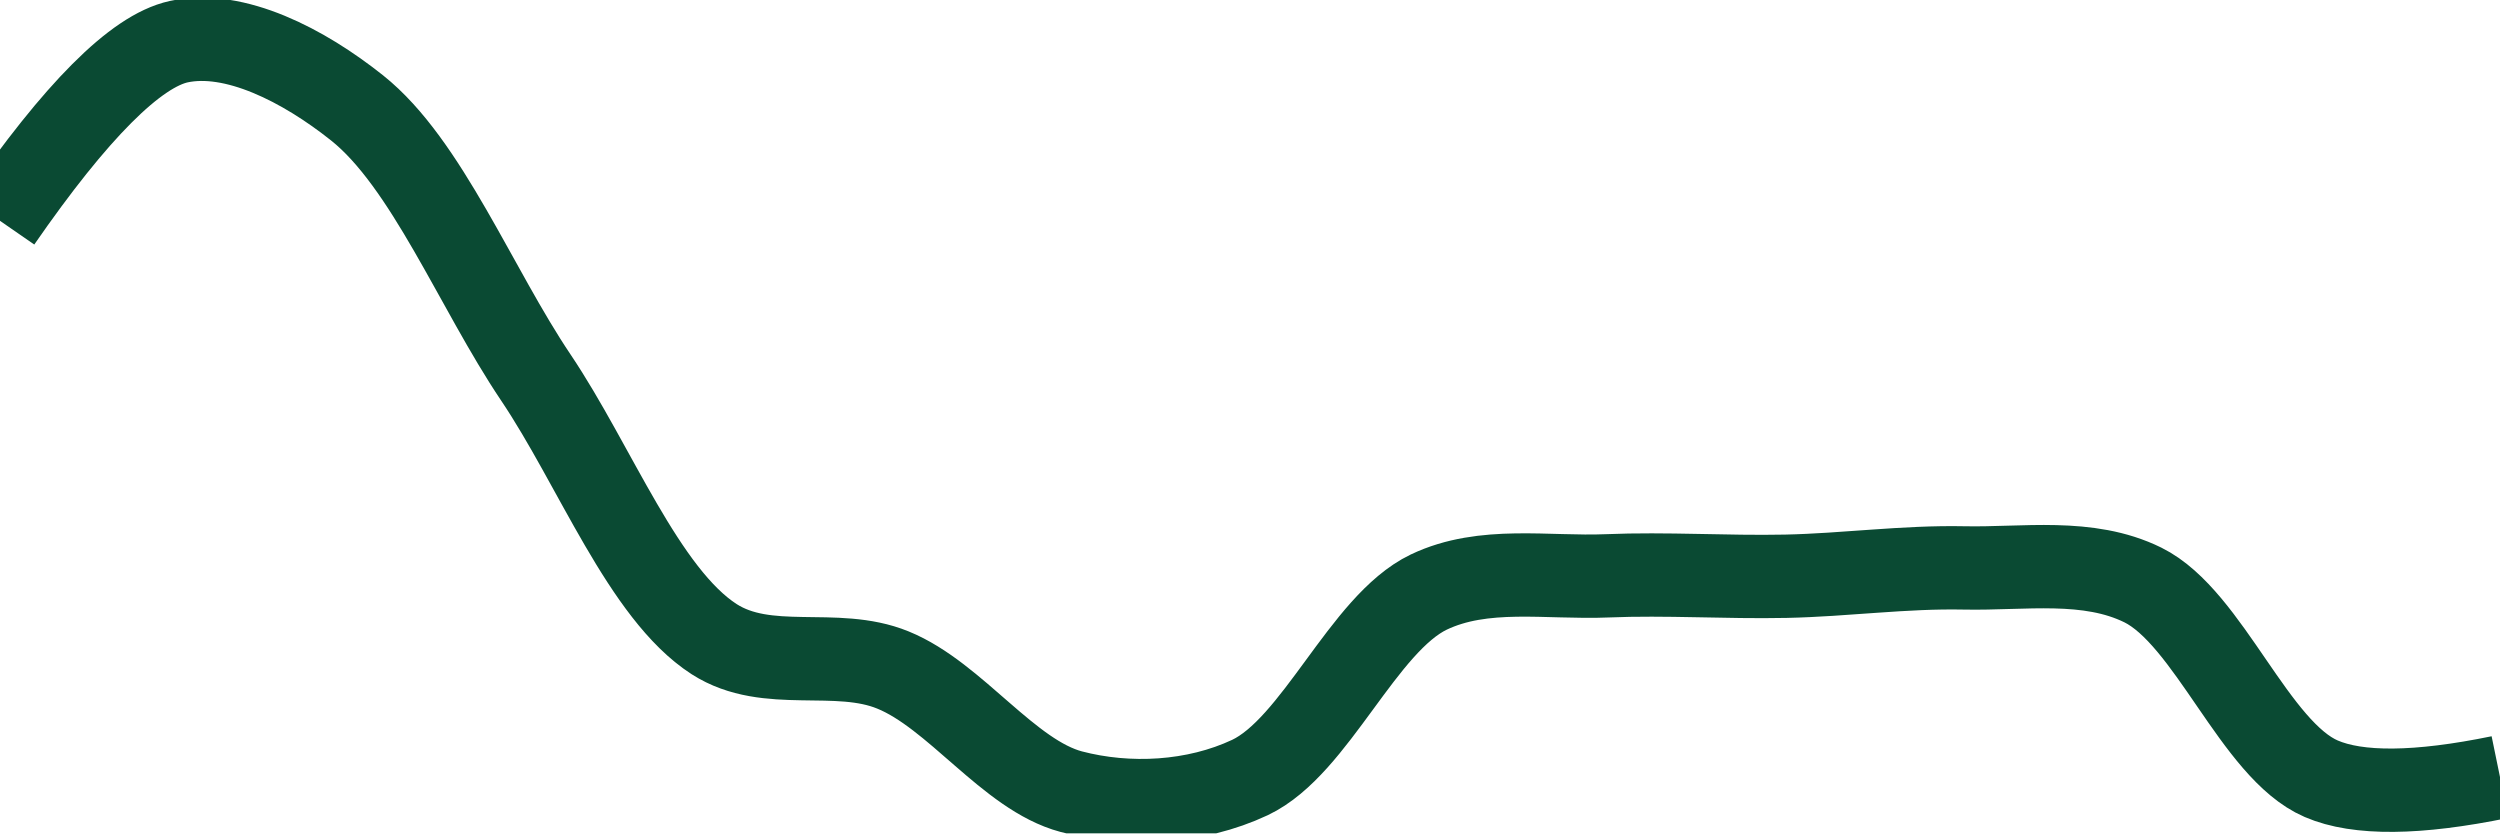
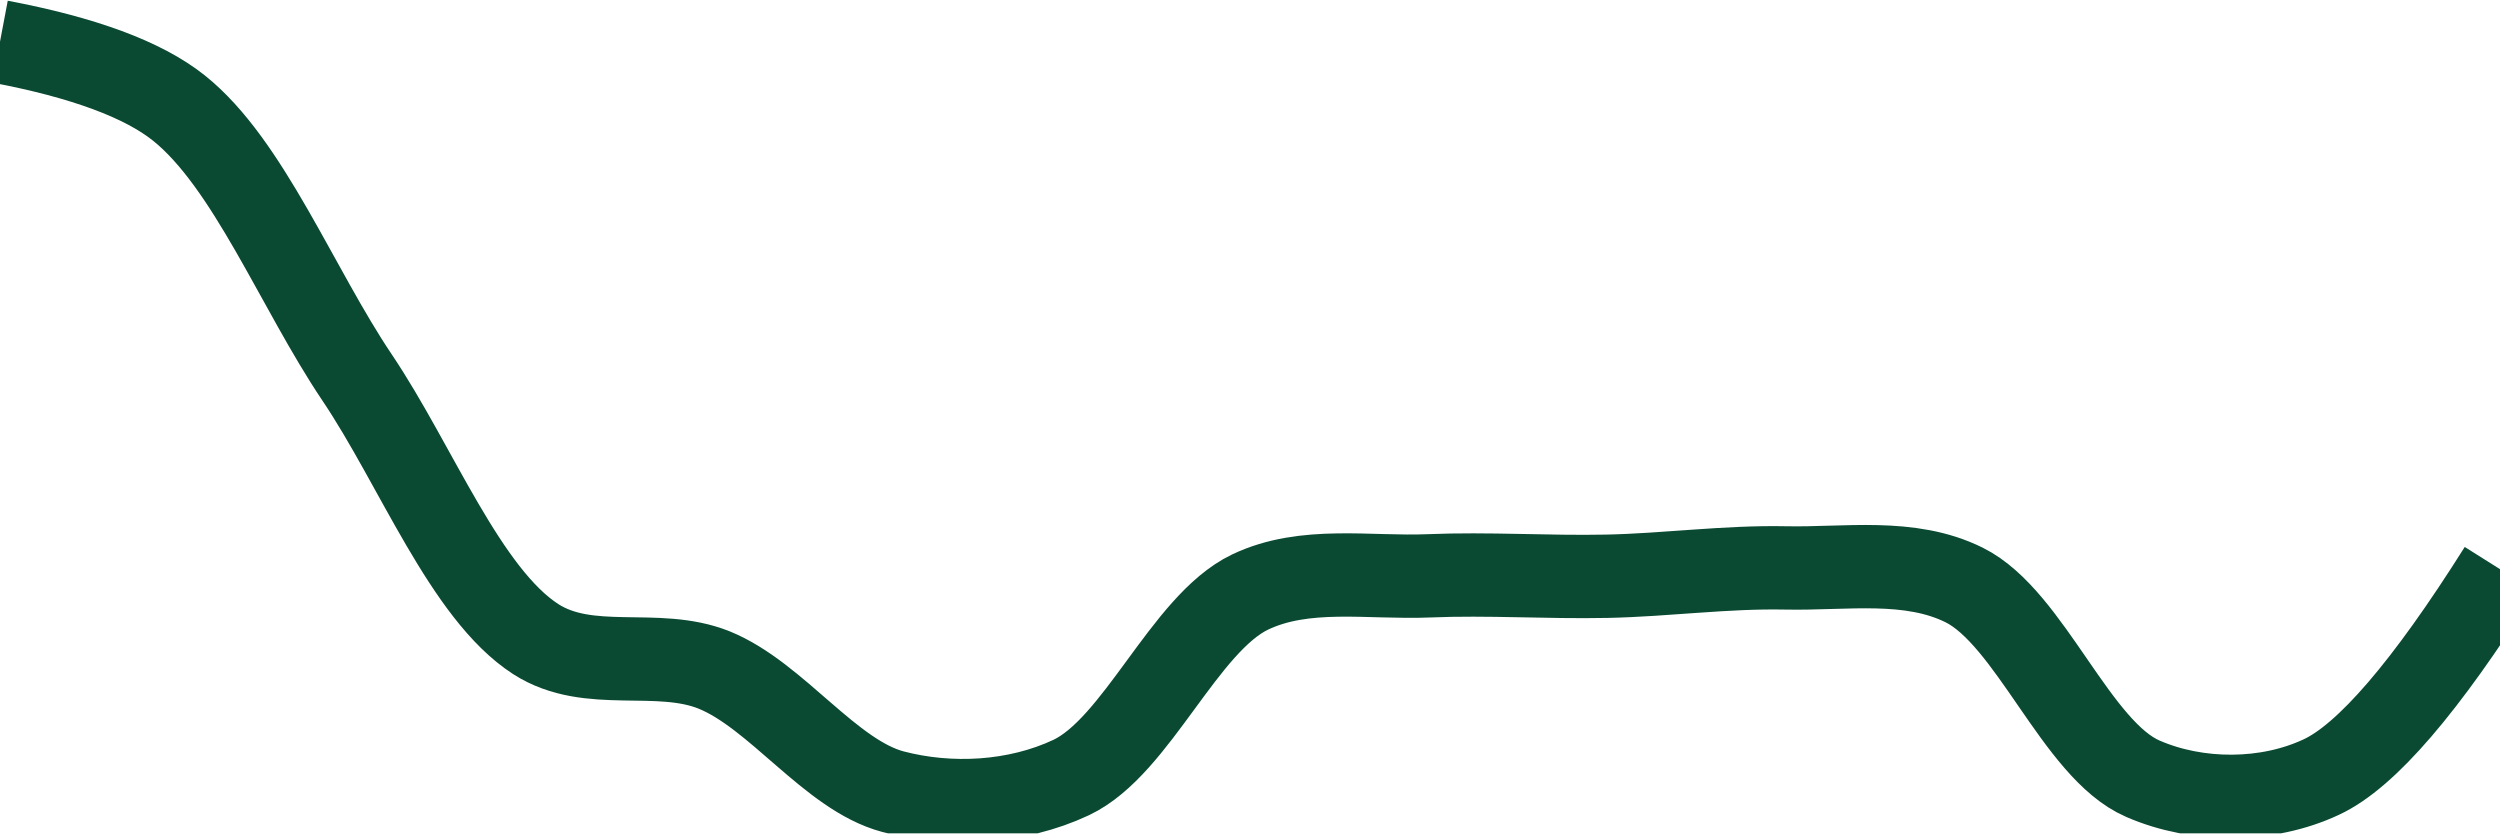
<svg xmlns="http://www.w3.org/2000/svg" class="main-svg" width="60" height="20" style="" viewBox="0 0 60 20">
  <rect x="0" y="0" width="60" height="20" style="fill: rgb(0, 0, 0); fill-opacity: 0;" />
-   <defs id="defs-e8515b">
+   <defs id="defs-511c48">
    <g class="clips">
-       <clipPath id="clipe8515bxyplot" class="plotclip">
+       <clipPath id="clip511c48xyplot" class="plotclip">
        <rect width="60" height="20" />
      </clipPath>
-       <clipPath class="axesclip" id="clipe8515bx">
+       <clipPath class="axesclip" id="clip511c48x">
        <rect x="0" y="0" width="60" height="20" />
      </clipPath>
-       <clipPath class="axesclip" id="clipe8515by">
+       <clipPath class="axesclip" id="clip511c48y">
        <rect x="0" y="0" width="60" height="20" />
      </clipPath>
-       <clipPath class="axesclip" id="clipe8515bxy">
+       <clipPath class="axesclip" id="clip511c48xy">
        <rect x="0" y="0" width="60" height="20" />
      </clipPath>
    </g>
    <g class="gradients" />
    <g class="patterns" />
  </defs>
  <g class="bglayer">
    <rect class="bg" x="0" y="0" width="60" height="20" style="fill: rgb(0, 0, 0); fill-opacity: 0; stroke-width: 0;" />
  </g>
  <g class="layer-below">
    <g class="imagelayer" />
    <g class="shapelayer" />
  </g>
  <g class="cartesianlayer">
    <g class="subplot xy">
      <g class="layer-subplot">
        <g class="shapelayer" />
        <g class="imagelayer" />
      </g>
      <g class="minor-gridlayer">
        <g class="x" />
        <g class="y" />
      </g>
      <g class="gridlayer">
        <g class="x" />
        <g class="y" />
      </g>
      <g class="zerolinelayer" />
      <g class="layer-between">
        <g class="shapelayer" />
        <g class="imagelayer" />
      </g>
      <path class="xlines-below" />
      <path class="ylines-below" />
      <g class="overlines-below" />
      <g class="xaxislayer-below" />
      <g class="yaxislayer-below" />
      <g class="overaxes-below" />
      <g class="overplot">
-         <g class="xy" transform="" clip-path="url(#clipe8515bxyplot)">
+         <g class="xy" transform="" clip-path="url(#clip511c48xyplot)">
          <g class="scatterlayer mlayer">
-             <g class="trace scatter trace6c755b" style="stroke-miterlimit: 2; opacity: 1;">
+             <g class="trace scatter trace3b6aae" style="stroke-miterlimit: 2; opacity: 1;">
              <g class="fills" />
              <g class="errorbars" />
              <g class="lines">
-                 <path class="js-line" d="M0,5.3Q2.74,1.34 4.29,1C5.63,0.71 7.29,1.57 8.57,2.59C10.24,3.92 11.42,6.92 12.86,9.06C14.28,11.17 15.45,14.25 17.14,15.34C18.42,16.16 20.06,15.52 21.43,16.08C22.93,16.69 24.21,18.6 25.71,19C27.08,19.36 28.68,19.28 30,18.66C31.58,17.91 32.71,14.97 34.29,14.21C35.61,13.58 37.14,13.88 38.57,13.82C40,13.76 41.43,13.86 42.86,13.83C44.29,13.8 45.71,13.6 47.14,13.63C48.57,13.66 50.11,13.39 51.43,14.04C53.02,14.83 54.11,18 55.71,18.69Q57.03,19.26 60,18.65" style="vector-effect: none; fill: none; stroke: rgb(10, 74, 51); stroke-opacity: 1; stroke-width: 2px; opacity: 1;" />
+                 <path class="js-line" d="M0,1Q3.01,1.57 4.29,2.59C5.96,3.92 7.13,6.92 8.57,9.06C9.99,11.17 11.17,14.25 12.86,15.34C14.14,16.16 15.77,15.53 17.14,16.08C18.64,16.69 19.93,18.6 21.43,19C22.8,19.36 24.39,19.28 25.71,18.66C27.29,17.91 28.42,14.97 30,14.21C31.32,13.58 32.86,13.88 34.29,13.82C35.72,13.76 37.14,13.86 38.57,13.83C40,13.8 41.43,13.6 42.86,13.63C44.29,13.66 45.83,13.39 47.14,14.04C48.73,14.83 49.83,18 51.43,18.69C52.74,19.26 54.41,19.26 55.71,18.65Q57.33,17.9 60,13.66" style="vector-effect: none; fill: none; stroke: rgb(10, 74, 51); stroke-opacity: 1; stroke-width: 2px; opacity: 1;" />
              </g>
              <g class="points" />
              <g class="text" />
            </g>
          </g>
        </g>
      </g>
      <path class="xlines-above crisp" d="M0,0" style="fill: none;" />
      <path class="ylines-above crisp" d="M0,0" style="fill: none;" />
      <g class="overlines-above" />
      <g class="xaxislayer-above" />
      <g class="yaxislayer-above" />
      <g class="overaxes-above" />
    </g>
  </g>
  <g class="polarlayer" />
  <g class="smithlayer" />
  <g class="ternarylayer" />
  <g class="geolayer" />
  <g class="funnelarealayer" />
  <g class="pielayer" />
  <g class="iciclelayer" />
  <g class="treemaplayer" />
  <g class="sunburstlayer" />
  <g class="glimages" />
-   <defs id="topdefs-e8515b">
+   <defs id="topdefs-511c48">
    <g class="clips" />
  </defs>
  <g class="layer-above">
    <g class="imagelayer" />
    <g class="shapelayer" />
  </g>
  <g class="infolayer">
    <g class="g-gtitle" />
  </g>
</svg>
